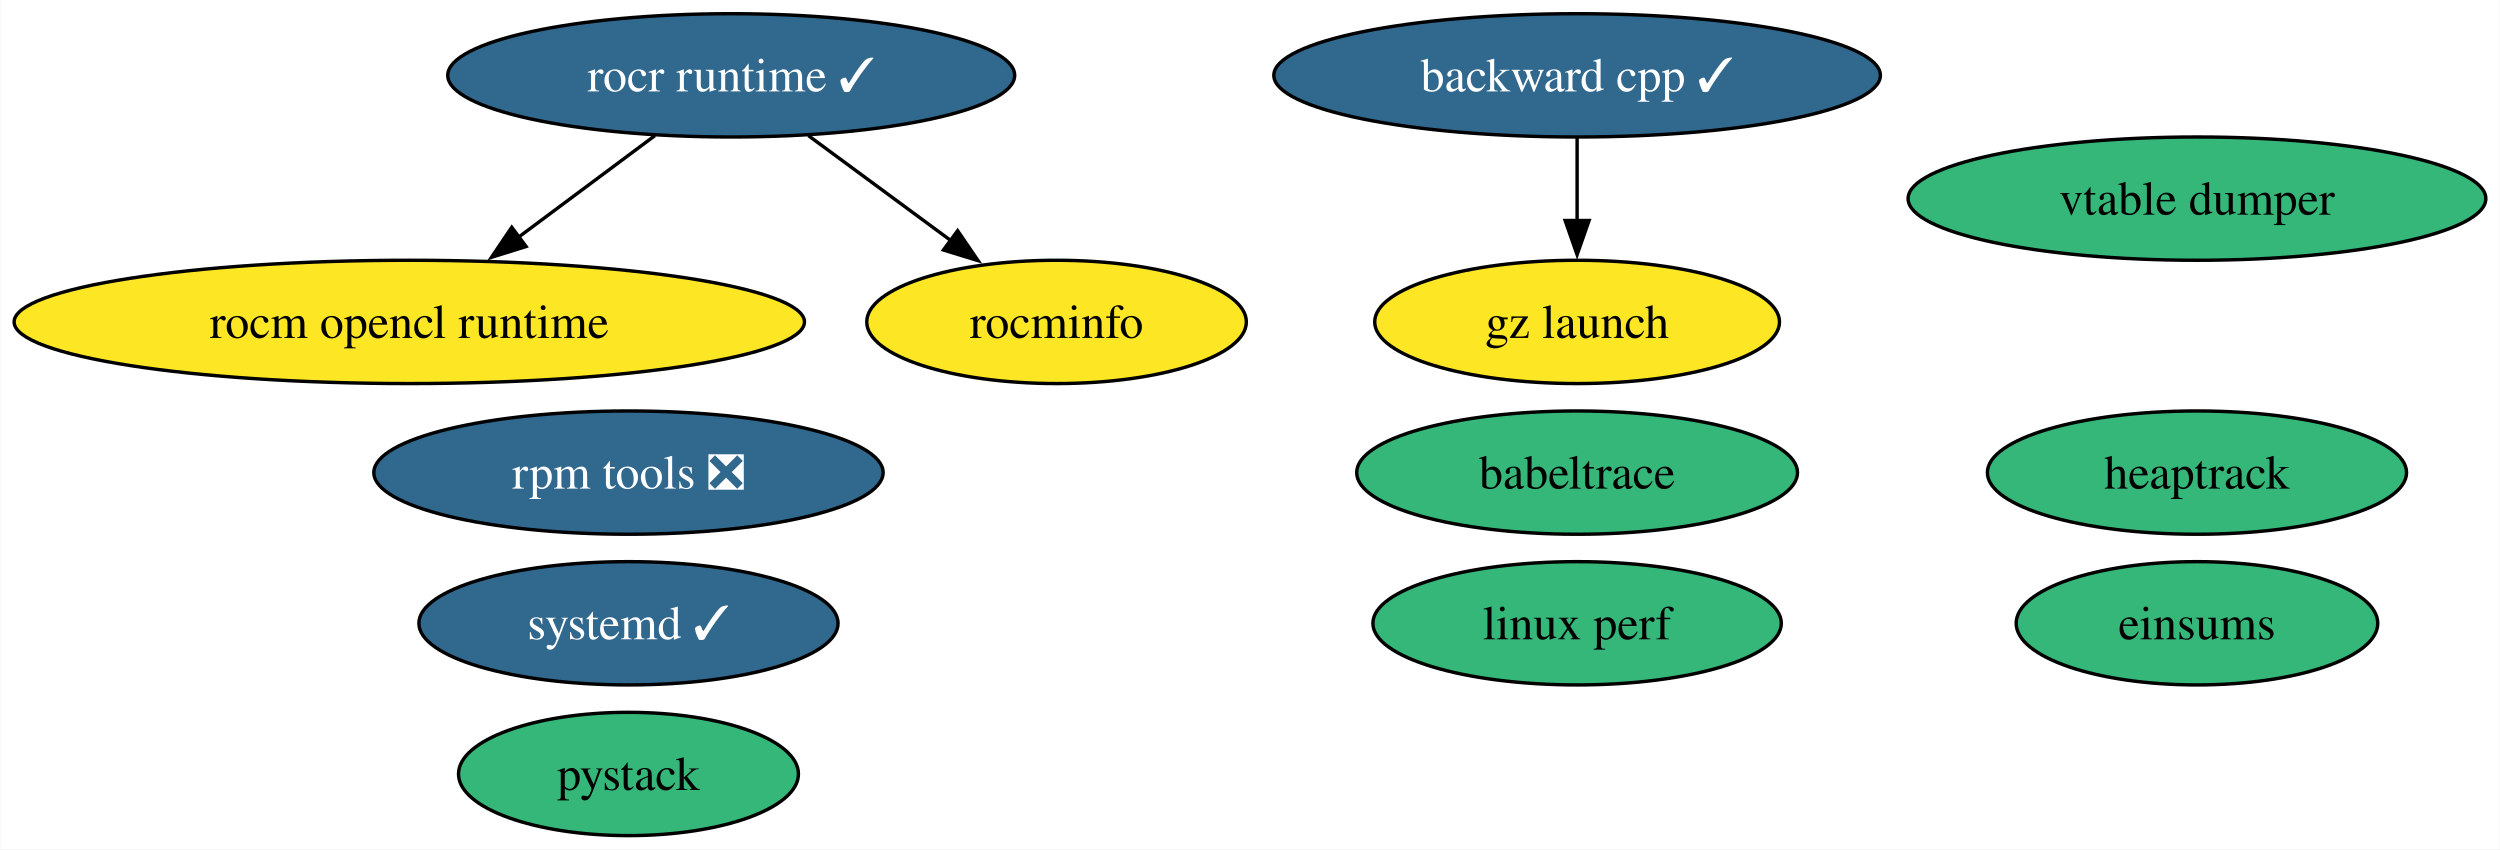
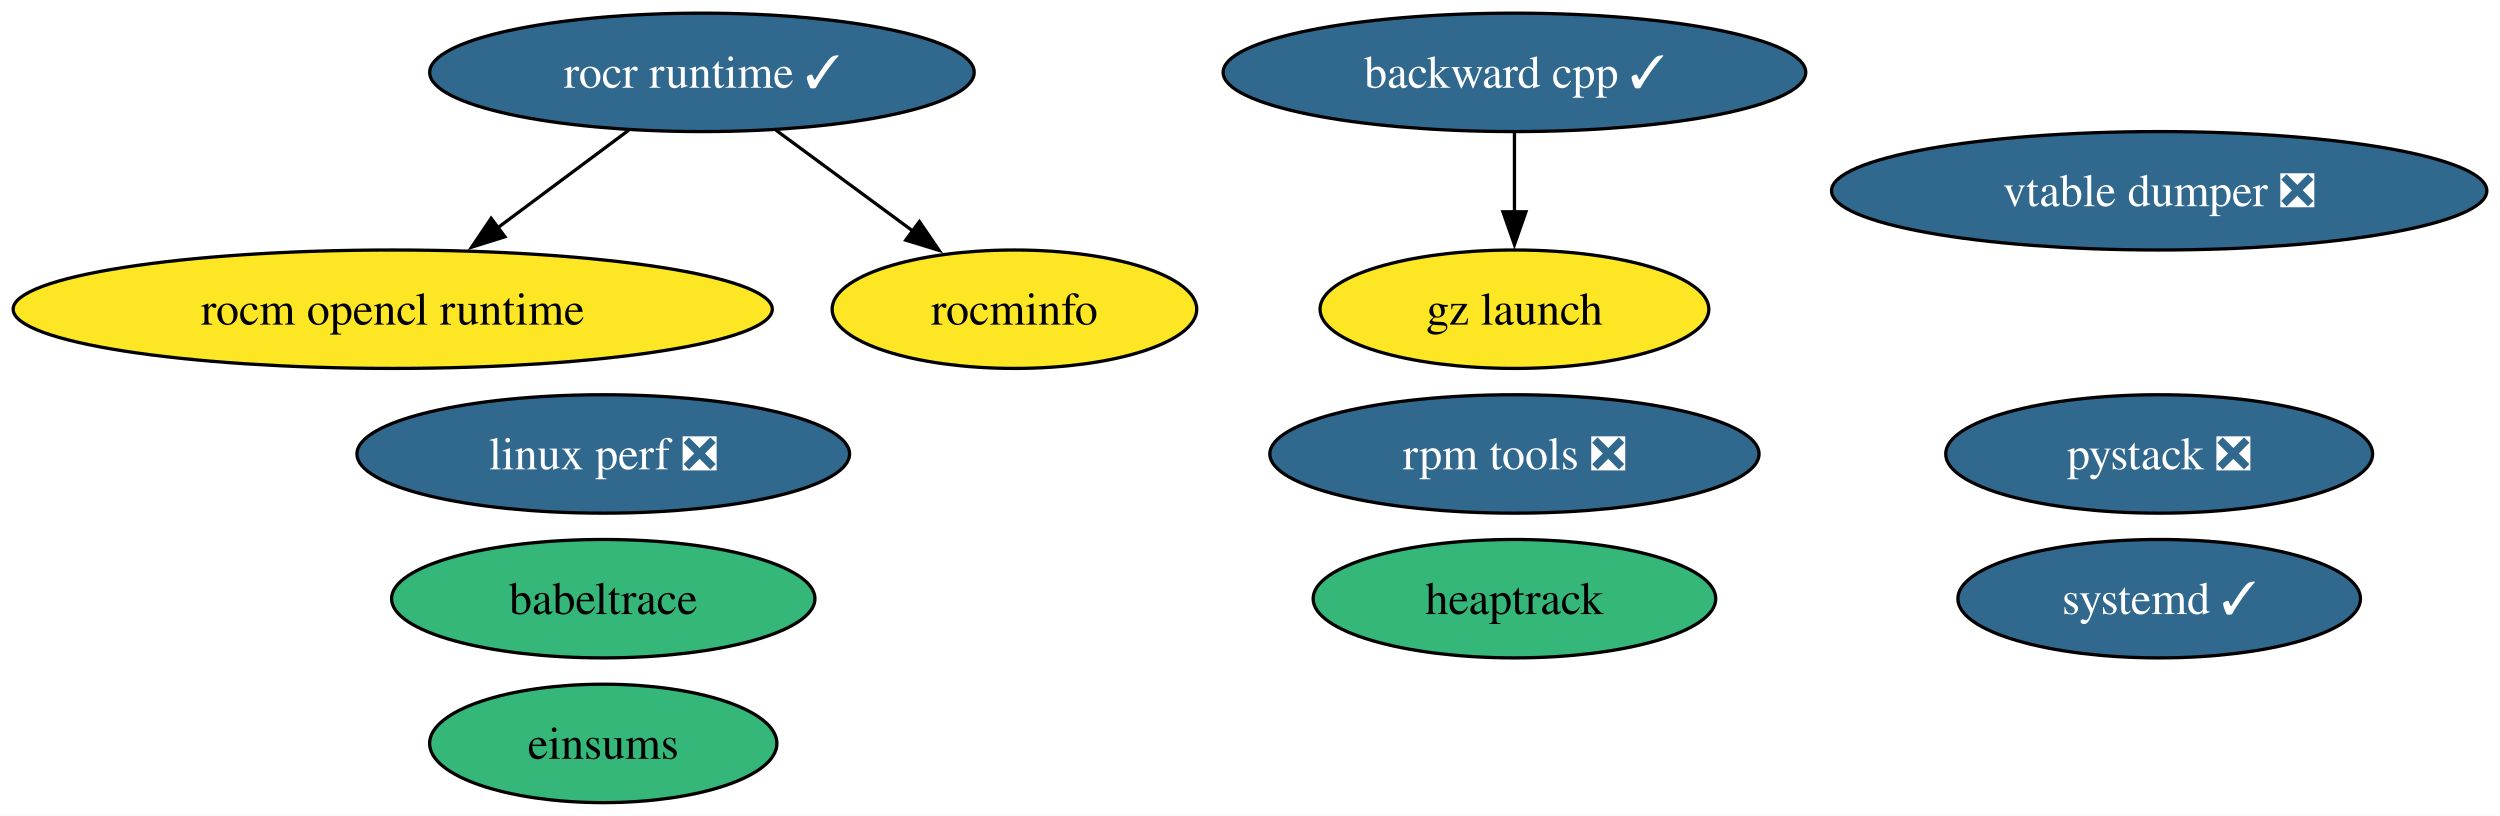
- <svg xmlns="http://www.w3.org/2000/svg" xmlns:xlink="http://www.w3.org/1999/xlink" width="730pt" height="248pt" viewBox="0.00 0.00 729.75 248.00">
+ <svg xmlns="http://www.w3.org/2000/svg" xmlns:xlink="http://www.w3.org/1999/xlink" width="760pt" height="248pt" viewBox="0.00 0.00 760.00 248.00">
  <g id="graph0" class="graph" transform="scale(1 1) rotate(0) translate(4 244)">
-     <polygon fill="white" stroke="none" points="-4,4 -4,-244 725.75,-244 725.75,4 -4,4" />
+     <polygon fill="white" stroke="none" points="-4,4 -4,-244 756,-244 756,4 -4,4" />
    <g id="node1" class="node">
      <g id="a_node1">
        <a xlink:href="https://github.com/conda-forge/backward-cpp-feedstock/pull/22" xlink:title="backward cpp ✓">
          <ellipse fill="#31688e" stroke="black" cx="456.39" cy="-222" rx="88.56" ry="18" />
          <text text-anchor="middle" x="456.39" y="-217.32" font-family="Times,serif" font-size="14.00" fill="white">backward cpp ✓</text>
        </a>
      </g>
    </g>
    <g id="node10" class="node">
      <g id="a_node10">
        <a xlink:href="https://github.com/conda-forge/gz-launch-feedstock" xlink:title="gz launch">
          <ellipse fill="#fde725" stroke="black" cx="456.39" cy="-150" rx="59.1" ry="18" />
          <text text-anchor="middle" x="456.39" y="-145.32" font-family="Times,serif" font-size="14.00">gz launch</text>
        </a>
      </g>
    </g>
    <g id="edge1" class="edge">
      <path fill="none" stroke="black" d="M456.39,-203.7C456.39,-196.41 456.39,-187.73 456.39,-179.54" />
      <polygon fill="black" stroke="black" points="459.89,-179.62 456.39,-169.62 452.89,-179.62 459.89,-179.62" />
    </g>
    <g id="node2" class="node">
      <g id="a_node2">
        <a xlink:href="https://github.com/conda-forge/rocm-opencl-runtime-feedstock" xlink:title="rocm opencl runtime">
          <ellipse fill="#fde725" stroke="black" cx="115.39" cy="-150" rx="115.39" ry="18" />
          <text text-anchor="middle" x="115.39" y="-145.32" font-family="Times,serif" font-size="14.00">rocm opencl runtime</text>
        </a>
      </g>
    </g>
    <g id="node3" class="node">
      <g id="a_node3">
        <a xlink:href="https://github.com/conda-forge/rocr-runtime-feedstock/pull/5" xlink:title="rocr runtime ✓">
          <ellipse fill="#31688e" stroke="black" cx="209.39" cy="-222" rx="82.77" ry="18" />
          <text text-anchor="middle" x="209.39" y="-217.32" font-family="Times,serif" font-size="14.00" fill="white">rocr runtime ✓</text>
        </a>
      </g>
    </g>
    <g id="edge2" class="edge">
      <path fill="none" stroke="black" d="M187.12,-204.41C175.23,-195.56 160.4,-184.52 147.32,-174.77" />
      <polygon fill="black" stroke="black" points="149.49,-172.03 139.38,-168.86 145.31,-177.64 149.49,-172.03" />
    </g>
    <g id="node4" class="node">
      <g id="a_node4">
        <a xlink:href="https://github.com/conda-forge/rocminfo-feedstock" xlink:title="rocminfo">
          <ellipse fill="#fde725" stroke="black" cx="304.39" cy="-150" rx="55.42" ry="18" />
          <text text-anchor="middle" x="304.39" y="-145.32" font-family="Times,serif" font-size="14.00">rocminfo</text>
        </a>
      </g>
    </g>
    <g id="edge3" class="edge">
      <path fill="none" stroke="black" d="M231.91,-204.41C244.39,-195.21 260.09,-183.64 273.69,-173.63" />
      <polygon fill="black" stroke="black" points="275.5,-176.64 281.48,-167.89 271.35,-171 275.5,-176.64" />
    </g>
    <g id="node5" class="node">
      <g id="a_node5">
        <a xlink:href="https://github.com/conda-forge/rpm-tools-feedstock/pull/34" xlink:title="rpm tools ❎">
-           <ellipse fill="#31688e" stroke="black" cx="179.39" cy="-106" rx="74.36" ry="18" />
-           <text text-anchor="middle" x="179.39" y="-101.33" font-family="Times,serif" font-size="14.00" fill="white">rpm tools ❎</text>
+           <ellipse fill="#31688e" stroke="black" cx="456.39" cy="-106" rx="74.36" ry="18" />
+           <text text-anchor="middle" x="456.39" y="-101.33" font-family="Times,serif" font-size="14.00" fill="white">rpm tools ❎</text>
        </a>
      </g>
    </g>
    <g id="node6" class="node">
      <g id="a_node6">
-         <a xlink:href="https://github.com/conda-forge/vtable-dumper-feedstock" xlink:title="vtable dumper">
-           <ellipse fill="#35b779" stroke="black" cx="637.39" cy="-186" rx="84.35" ry="18" />
-           <text text-anchor="middle" x="637.39" y="-181.32" font-family="Times,serif" font-size="14.00">vtable dumper</text>
+         <a xlink:href="https://github.com/conda-forge/vtable-dumper-feedstock/pull/1" xlink:title="vtable dumper ❎">
+           <ellipse fill="#31688e" stroke="black" cx="652.39" cy="-186" rx="99.61" ry="18" />
+           <text text-anchor="middle" x="652.39" y="-181.32" font-family="Times,serif" font-size="14.00" fill="white">vtable dumper ❎</text>
        </a>
      </g>
    </g>
    <g id="node7" class="node">
      <g id="a_node7">
        <a xlink:href="https://github.com/conda-forge/heaptrack-feedstock" xlink:title="heaptrack">
-           <ellipse fill="#35b779" stroke="black" cx="637.39" cy="-106" rx="61.2" ry="18" />
-           <text text-anchor="middle" x="637.39" y="-101.33" font-family="Times,serif" font-size="14.00">heaptrack</text>
+           <ellipse fill="#35b779" stroke="black" cx="456.39" cy="-62" rx="61.2" ry="18" />
+           <text text-anchor="middle" x="456.39" y="-57.33" font-family="Times,serif" font-size="14.00">heaptrack</text>
        </a>
      </g>
    </g>
    <g id="node8" class="node">
      <g id="a_node8">
        <a xlink:href="https://github.com/conda-forge/systemd-feedstock/pull/19" xlink:title="systemd ✓">
-           <ellipse fill="#31688e" stroke="black" cx="179.39" cy="-62" rx="61.2" ry="18" />
-           <text text-anchor="middle" x="179.39" y="-57.33" font-family="Times,serif" font-size="14.00" fill="white">systemd ✓</text>
+           <ellipse fill="#31688e" stroke="black" cx="652.39" cy="-62" rx="61.2" ry="18" />
+           <text text-anchor="middle" x="652.39" y="-57.33" font-family="Times,serif" font-size="14.00" fill="white">systemd ✓</text>
        </a>
      </g>
    </g>
    <g id="node9" class="node">
      <g id="a_node9">
        <a xlink:href="https://github.com/conda-forge/babeltrace-feedstock" xlink:title="babeltrace">
-           <ellipse fill="#35b779" stroke="black" cx="456.39" cy="-106" rx="64.36" ry="18" />
-           <text text-anchor="middle" x="456.39" y="-101.33" font-family="Times,serif" font-size="14.00">babeltrace</text>
+           <ellipse fill="#35b779" stroke="black" cx="179.39" cy="-62" rx="64.36" ry="18" />
+           <text text-anchor="middle" x="179.39" y="-57.33" font-family="Times,serif" font-size="14.00">babeltrace</text>
        </a>
      </g>
    </g>
    <g id="node11" class="node">
      <g id="a_node11">
-         <a xlink:href="https://github.com/conda-forge/linux-perf-feedstock" xlink:title="linux perf">
-           <ellipse fill="#35b779" stroke="black" cx="456.39" cy="-62" rx="59.63" ry="18" />
-           <text text-anchor="middle" x="456.39" y="-57.33" font-family="Times,serif" font-size="14.00">linux perf</text>
+         <a xlink:href="https://github.com/conda-forge/linux-perf-feedstock/pull/56" xlink:title="linux perf ❎">
+           <ellipse fill="#31688e" stroke="black" cx="179.39" cy="-106" rx="74.88" ry="18" />
+           <text text-anchor="middle" x="179.39" y="-101.33" font-family="Times,serif" font-size="14.00" fill="white">linux perf ❎</text>
        </a>
      </g>
    </g>
    <g id="node12" class="node">
      <g id="a_node12">
-         <a xlink:href="https://github.com/conda-forge/pystack-feedstock" xlink:title="pystack">
-           <ellipse fill="#35b779" stroke="black" cx="179.39" cy="-18" rx="49.63" ry="18" />
-           <text text-anchor="middle" x="179.39" y="-13.32" font-family="Times,serif" font-size="14.00">pystack</text>
+         <a xlink:href="https://github.com/conda-forge/pystack-feedstock/pull/8" xlink:title="pystack ❎">
+           <ellipse fill="#31688e" stroke="black" cx="652.39" cy="-106" rx="64.89" ry="18" />
+           <text text-anchor="middle" x="652.39" y="-101.33" font-family="Times,serif" font-size="14.00" fill="white">pystack ❎</text>
        </a>
      </g>
    </g>
    <g id="node13" class="node">
      <g id="a_node13">
        <a xlink:href="https://github.com/conda-forge/einsums-feedstock" xlink:title="einsums">
-           <ellipse fill="#35b779" stroke="black" cx="637.39" cy="-62" rx="52.79" ry="18" />
-           <text text-anchor="middle" x="637.39" y="-57.33" font-family="Times,serif" font-size="14.00">einsums</text>
+           <ellipse fill="#35b779" stroke="black" cx="179.39" cy="-18" rx="52.79" ry="18" />
+           <text text-anchor="middle" x="179.39" y="-13.32" font-family="Times,serif" font-size="14.00">einsums</text>
        </a>
      </g>
    </g>
  </g>
</svg>
